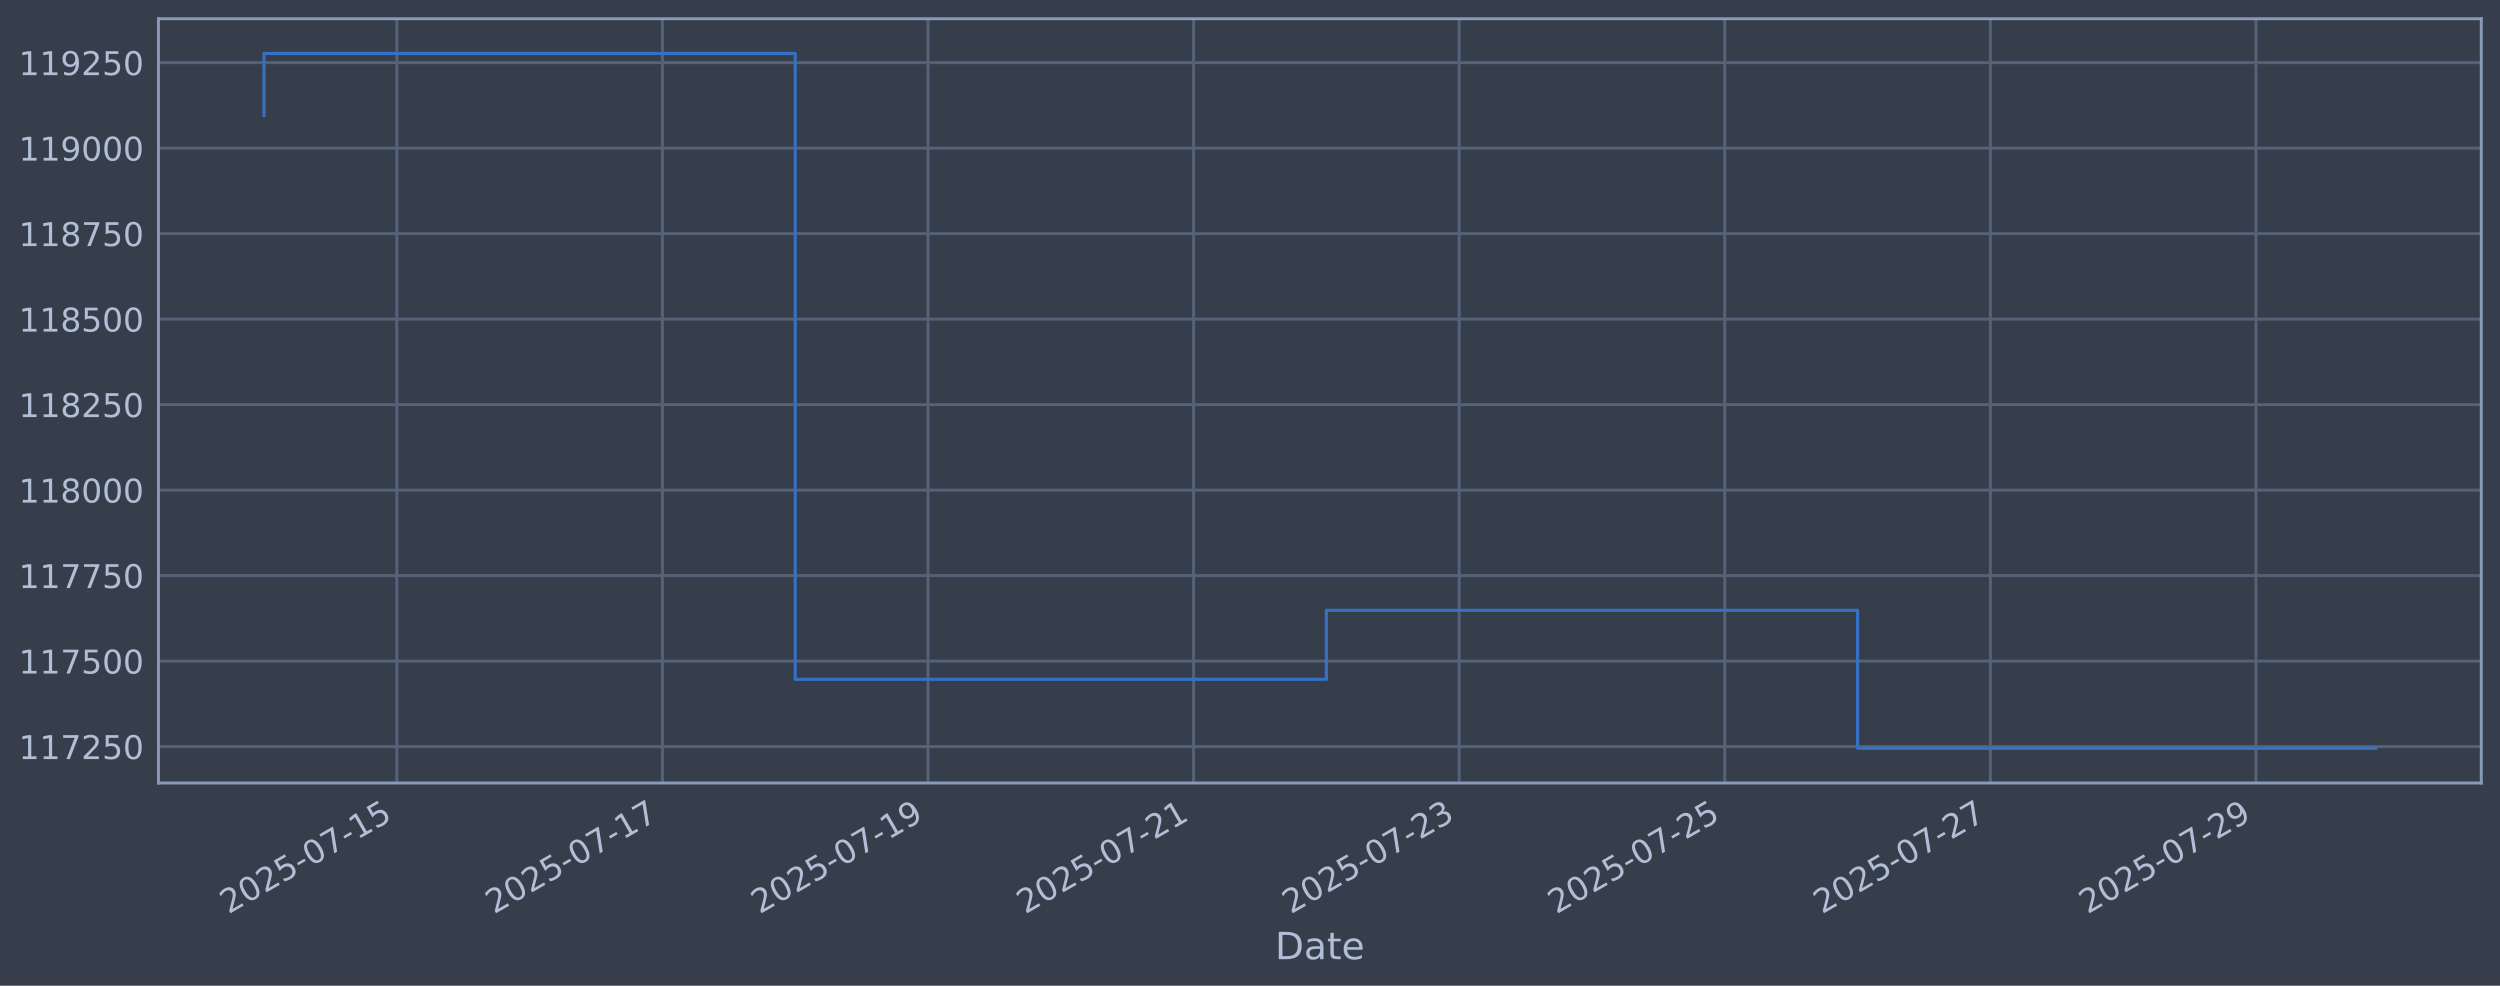
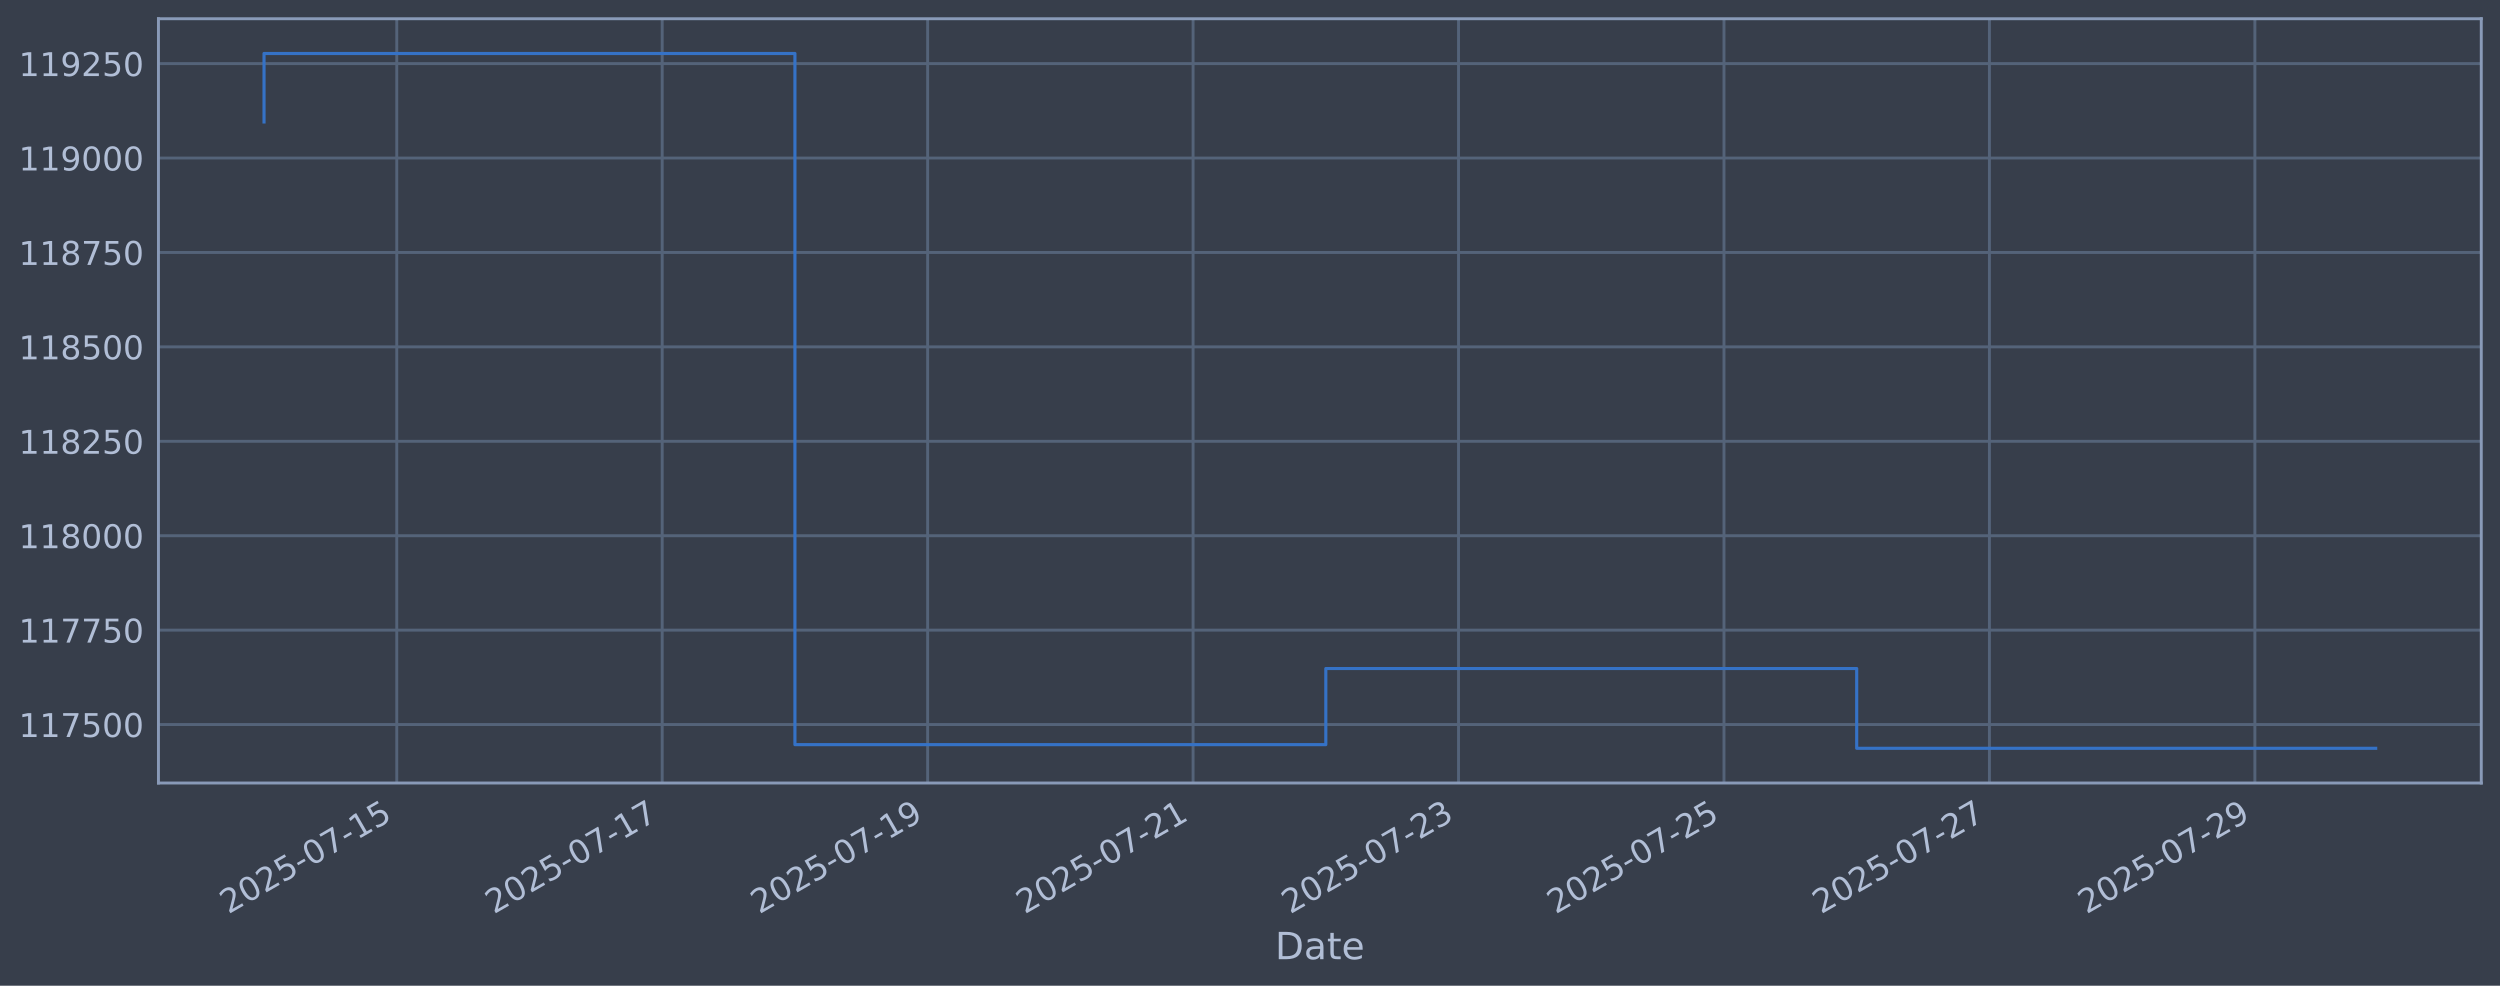
<svg xmlns="http://www.w3.org/2000/svg" xmlns:xlink="http://www.w3.org/1999/xlink" width="960.9pt" height="378.87pt" viewBox="0 0 960.9 378.87" version="1.1">
  <defs>
    <style type="text/css">*{stroke-linejoin: round; stroke-linecap: butt}</style>
  </defs>
  <g id="figure_1">
    <g id="patch_1">
      <path d="M 0 378.87  L 960.9 378.87  L 960.9 0  L 0 0  z " style="fill: #373e4b" />
    </g>
    <g id="axes_1">
      <g id="patch_2">
        <path d="M 60.901 300.96  L 953.701 300.96  L 953.701 7.2  L 60.901 7.2  z " style="fill: #373e4b" />
      </g>
      <g id="matplotlib.axis_1">
        <g id="xtick_1">
          <g id="line2d_1">
-             <path d="M 152.523 300.96  L 152.523 7.2  " clip-path="url(#p5c7ae5dea7)" style="fill: none; stroke: #546379; stroke-width: 1.12; stroke-linecap: square" />
+             <path d="M 152.496 300.96  L 152.496 7.2  " clip-path="url(#p6606a8388c)" style="fill: none; stroke: #546379; stroke-width: 1.12; stroke-linecap: square" />
          </g>
          <g id="line2d_2" />
          <g id="text_1">
-             <g style="fill: #b1bed6" transform="translate(87.79737 351.4642) rotate(-30) scale(0.126 -0.126)">
+             <g style="fill: #b1bed6" transform="translate(87.77011 351.4642) rotate(-30) scale(0.126 -0.126)">
              <defs>
                <path id="DejaVuSans-32" d="M 1228 531  L 3431 531  L 3431 0  L 469 0  L 469 531  Q 828 903 1448 1529  Q 2069 2156 2228 2338  Q 2531 2678 2651 2914  Q 2772 3150 2772 3378  Q 2772 3750 2511 3984  Q 2250 4219 1831 4219  Q 1534 4219 1204 4116  Q 875 4013 500 3803  L 500 4441  Q 881 4594 1212 4672  Q 1544 4750 1819 4750  Q 2544 4750 2975 4387  Q 3406 4025 3406 3419  Q 3406 3131 3298 2873  Q 3191 2616 2906 2266  Q 2828 2175 2409 1742  Q 1991 1309 1228 531  z " transform="scale(0.015625)" />
                <path id="DejaVuSans-30" d="M 2034 4250  Q 1547 4250 1301 3770  Q 1056 3291 1056 2328  Q 1056 1369 1301 889  Q 1547 409 2034 409  Q 2525 409 2770 889  Q 3016 1369 3016 2328  Q 3016 3291 2770 3770  Q 2525 4250 2034 4250  z M 2034 4750  Q 2819 4750 3233 4129  Q 3647 3509 3647 2328  Q 3647 1150 3233 529  Q 2819 -91 2034 -91  Q 1250 -91 836 529  Q 422 1150 422 2328  Q 422 3509 836 4129  Q 1250 4750 2034 4750  z " transform="scale(0.015625)" />
                <path id="DejaVuSans-35" d="M 691 4666  L 3169 4666  L 3169 4134  L 1269 4134  L 1269 2991  Q 1406 3038 1543 3061  Q 1681 3084 1819 3084  Q 2600 3084 3056 2656  Q 3513 2228 3513 1497  Q 3513 744 3044 326  Q 2575 -91 1722 -91  Q 1428 -91 1123 -41  Q 819 9 494 109  L 494 744  Q 775 591 1075 516  Q 1375 441 1709 441  Q 2250 441 2565 725  Q 2881 1009 2881 1497  Q 2881 1984 2565 2268  Q 2250 2553 1709 2553  Q 1456 2553 1204 2497  Q 953 2441 691 2322  L 691 4666  z " transform="scale(0.015625)" />
                <path id="DejaVuSans-2d" d="M 313 2009  L 1997 2009  L 1997 1497  L 313 1497  L 313 2009  z " transform="scale(0.015625)" />
                <path id="DejaVuSans-37" d="M 525 4666  L 3525 4666  L 3525 4397  L 1831 0  L 1172 0  L 2766 4134  L 525 4134  L 525 4666  z " transform="scale(0.015625)" />
                <path id="DejaVuSans-31" d="M 794 531  L 1825 531  L 1825 4091  L 703 3866  L 703 4441  L 1819 4666  L 2450 4666  L 2450 531  L 3481 531  L 3481 0  L 794 0  L 794 531  z " transform="scale(0.015625)" />
              </defs>
              <use xlink:href="#DejaVuSans-32" />
              <use xlink:href="#DejaVuSans-30" transform="translate(63.62305 0)" />
              <use xlink:href="#DejaVuSans-32" transform="translate(127.2461 0)" />
              <use xlink:href="#DejaVuSans-35" transform="translate(190.8691 0)" />
              <use xlink:href="#DejaVuSans-2d" transform="translate(254.4922 0)" />
              <use xlink:href="#DejaVuSans-30" transform="translate(290.5762 0)" />
              <use xlink:href="#DejaVuSans-37" transform="translate(354.1992 0)" />
              <use xlink:href="#DejaVuSans-2d" transform="translate(417.8223 0)" />
              <use xlink:href="#DejaVuSans-31" transform="translate(453.9062 0)" />
              <use xlink:href="#DejaVuSans-35" transform="translate(517.5293 0)" />
            </g>
          </g>
        </g>
        <g id="xtick_2">
          <g id="line2d_3">
-             <path d="M 254.604 300.96  L 254.604 7.2  " clip-path="url(#p5c7ae5dea7)" style="fill: none; stroke: #546379; stroke-width: 1.12; stroke-linecap: square" />
+             <path d="M 254.522 300.96  L 254.522 7.2  " clip-path="url(#p6606a8388c)" style="fill: none; stroke: #546379; stroke-width: 1.12; stroke-linecap: square" />
          </g>
          <g id="line2d_4" />
          <g id="text_2">
-             <g style="fill: #b1bed6" transform="translate(189.8785 351.4642) rotate(-30) scale(0.126 -0.126)">
+             <g style="fill: #b1bed6" transform="translate(189.7967 351.4642) rotate(-30) scale(0.126 -0.126)">
              <use xlink:href="#DejaVuSans-32" />
              <use xlink:href="#DejaVuSans-30" transform="translate(63.62305 0)" />
              <use xlink:href="#DejaVuSans-32" transform="translate(127.2461 0)" />
              <use xlink:href="#DejaVuSans-35" transform="translate(190.8691 0)" />
              <use xlink:href="#DejaVuSans-2d" transform="translate(254.4922 0)" />
              <use xlink:href="#DejaVuSans-30" transform="translate(290.5762 0)" />
              <use xlink:href="#DejaVuSans-37" transform="translate(354.1992 0)" />
              <use xlink:href="#DejaVuSans-2d" transform="translate(417.8223 0)" />
              <use xlink:href="#DejaVuSans-31" transform="translate(453.9062 0)" />
              <use xlink:href="#DejaVuSans-37" transform="translate(517.5293 0)" />
            </g>
          </g>
        </g>
        <g id="xtick_3">
          <g id="line2d_5">
-             <path d="M 356.685 300.96  L 356.685 7.2  " clip-path="url(#p5c7ae5dea7)" style="fill: none; stroke: #546379; stroke-width: 1.12; stroke-linecap: square" />
+             <path d="M 356.549 300.96  L 356.549 7.2  " clip-path="url(#p6606a8388c)" style="fill: none; stroke: #546379; stroke-width: 1.12; stroke-linecap: square" />
          </g>
          <g id="line2d_6" />
          <g id="text_3">
-             <g style="fill: #b1bed6" transform="translate(291.9596 351.4642) rotate(-30) scale(0.126 -0.126)">
+             <g style="fill: #b1bed6" transform="translate(291.8233 351.4642) rotate(-30) scale(0.126 -0.126)">
              <defs>
                <path id="DejaVuSans-39" d="M 703 97  L 703 672  Q 941 559 1184 500  Q 1428 441 1663 441  Q 2288 441 2617 861  Q 2947 1281 2994 2138  Q 2813 1869 2534 1725  Q 2256 1581 1919 1581  Q 1219 1581 811 2004  Q 403 2428 403 3163  Q 403 3881 828 4315  Q 1253 4750 1959 4750  Q 2769 4750 3195 4129  Q 3622 3509 3622 2328  Q 3622 1225 3098 567  Q 2575 -91 1691 -91  Q 1453 -91 1209 -44  Q 966 3 703 97  z M 1959 2075  Q 2384 2075 2632 2365  Q 2881 2656 2881 3163  Q 2881 3666 2632 3958  Q 2384 4250 1959 4250  Q 1534 4250 1286 3958  Q 1038 3666 1038 3163  Q 1038 2656 1286 2365  Q 1534 2075 1959 2075  z " transform="scale(0.015625)" />
              </defs>
              <use xlink:href="#DejaVuSans-32" />
              <use xlink:href="#DejaVuSans-30" transform="translate(63.62305 0)" />
              <use xlink:href="#DejaVuSans-32" transform="translate(127.2461 0)" />
              <use xlink:href="#DejaVuSans-35" transform="translate(190.8691 0)" />
              <use xlink:href="#DejaVuSans-2d" transform="translate(254.4922 0)" />
              <use xlink:href="#DejaVuSans-30" transform="translate(290.5762 0)" />
              <use xlink:href="#DejaVuSans-37" transform="translate(354.1992 0)" />
              <use xlink:href="#DejaVuSans-2d" transform="translate(417.8223 0)" />
              <use xlink:href="#DejaVuSans-31" transform="translate(453.9062 0)" />
              <use xlink:href="#DejaVuSans-39" transform="translate(517.5293 0)" />
            </g>
          </g>
        </g>
        <g id="xtick_4">
          <g id="line2d_7">
-             <path d="M 458.766 300.96  L 458.766 7.2  " clip-path="url(#p5c7ae5dea7)" style="fill: none; stroke: #546379; stroke-width: 1.12; stroke-linecap: square" />
+             <path d="M 458.575 300.96  L 458.575 7.2  " clip-path="url(#p6606a8388c)" style="fill: none; stroke: #546379; stroke-width: 1.12; stroke-linecap: square" />
          </g>
          <g id="line2d_8" />
          <g id="text_4">
-             <g style="fill: #b1bed6" transform="translate(394.0407 351.4642) rotate(-30) scale(0.126 -0.126)">
+             <g style="fill: #b1bed6" transform="translate(393.8499 351.4642) rotate(-30) scale(0.126 -0.126)">
              <use xlink:href="#DejaVuSans-32" />
              <use xlink:href="#DejaVuSans-30" transform="translate(63.62305 0)" />
              <use xlink:href="#DejaVuSans-32" transform="translate(127.2461 0)" />
              <use xlink:href="#DejaVuSans-35" transform="translate(190.8691 0)" />
              <use xlink:href="#DejaVuSans-2d" transform="translate(254.4922 0)" />
              <use xlink:href="#DejaVuSans-30" transform="translate(290.5762 0)" />
              <use xlink:href="#DejaVuSans-37" transform="translate(354.1992 0)" />
              <use xlink:href="#DejaVuSans-2d" transform="translate(417.8223 0)" />
              <use xlink:href="#DejaVuSans-32" transform="translate(453.9062 0)" />
              <use xlink:href="#DejaVuSans-31" transform="translate(517.5293 0)" />
            </g>
          </g>
        </g>
        <g id="xtick_5">
          <g id="line2d_9">
-             <path d="M 560.847 300.96  L 560.847 7.2  " clip-path="url(#p5c7ae5dea7)" style="fill: none; stroke: #546379; stroke-width: 1.12; stroke-linecap: square" />
+             <path d="M 560.602 300.96  L 560.602 7.2  " clip-path="url(#p6606a8388c)" style="fill: none; stroke: #546379; stroke-width: 1.12; stroke-linecap: square" />
          </g>
          <g id="line2d_10" />
          <g id="text_5">
-             <g style="fill: #b1bed6" transform="translate(496.1219 351.4642) rotate(-30) scale(0.126 -0.126)">
+             <g style="fill: #b1bed6" transform="translate(495.8765 351.4642) rotate(-30) scale(0.126 -0.126)">
              <defs>
                <path id="DejaVuSans-33" d="M 2597 2516  Q 3050 2419 3304 2112  Q 3559 1806 3559 1356  Q 3559 666 3084 287  Q 2609 -91 1734 -91  Q 1441 -91 1130 -33  Q 819 25 488 141  L 488 750  Q 750 597 1062 519  Q 1375 441 1716 441  Q 2309 441 2620 675  Q 2931 909 2931 1356  Q 2931 1769 2642 2001  Q 2353 2234 1838 2234  L 1294 2234  L 1294 2753  L 1863 2753  Q 2328 2753 2575 2939  Q 2822 3125 2822 3475  Q 2822 3834 2567 4026  Q 2313 4219 1838 4219  Q 1578 4219 1281 4162  Q 984 4106 628 3988  L 628 4550  Q 988 4650 1302 4700  Q 1616 4750 1894 4750  Q 2613 4750 3031 4423  Q 3450 4097 3450 3541  Q 3450 3153 3228 2886  Q 3006 2619 2597 2516  z " transform="scale(0.015625)" />
              </defs>
              <use xlink:href="#DejaVuSans-32" />
              <use xlink:href="#DejaVuSans-30" transform="translate(63.62305 0)" />
              <use xlink:href="#DejaVuSans-32" transform="translate(127.2461 0)" />
              <use xlink:href="#DejaVuSans-35" transform="translate(190.8691 0)" />
              <use xlink:href="#DejaVuSans-2d" transform="translate(254.4922 0)" />
              <use xlink:href="#DejaVuSans-30" transform="translate(290.5762 0)" />
              <use xlink:href="#DejaVuSans-37" transform="translate(354.1992 0)" />
              <use xlink:href="#DejaVuSans-2d" transform="translate(417.8223 0)" />
              <use xlink:href="#DejaVuSans-32" transform="translate(453.9062 0)" />
              <use xlink:href="#DejaVuSans-33" transform="translate(517.5293 0)" />
            </g>
          </g>
        </g>
        <g id="xtick_6">
          <g id="line2d_11">
-             <path d="M 662.928 300.96  L 662.928 7.2  " clip-path="url(#p5c7ae5dea7)" style="fill: none; stroke: #546379; stroke-width: 1.12; stroke-linecap: square" />
+             <path d="M 662.629 300.96  L 662.629 7.2  " clip-path="url(#p6606a8388c)" style="fill: none; stroke: #546379; stroke-width: 1.12; stroke-linecap: square" />
          </g>
          <g id="line2d_12" />
          <g id="text_6">
-             <g style="fill: #b1bed6" transform="translate(598.203 351.4642) rotate(-30) scale(0.126 -0.126)">
+             <g style="fill: #b1bed6" transform="translate(597.9031 351.4642) rotate(-30) scale(0.126 -0.126)">
              <use xlink:href="#DejaVuSans-32" />
              <use xlink:href="#DejaVuSans-30" transform="translate(63.62305 0)" />
              <use xlink:href="#DejaVuSans-32" transform="translate(127.2461 0)" />
              <use xlink:href="#DejaVuSans-35" transform="translate(190.8691 0)" />
              <use xlink:href="#DejaVuSans-2d" transform="translate(254.4922 0)" />
              <use xlink:href="#DejaVuSans-30" transform="translate(290.5762 0)" />
              <use xlink:href="#DejaVuSans-37" transform="translate(354.1992 0)" />
              <use xlink:href="#DejaVuSans-2d" transform="translate(417.8223 0)" />
              <use xlink:href="#DejaVuSans-32" transform="translate(453.9062 0)" />
              <use xlink:href="#DejaVuSans-35" transform="translate(517.5293 0)" />
            </g>
          </g>
        </g>
        <g id="xtick_7">
          <g id="line2d_13">
-             <path d="M 765.01 300.96  L 765.01 7.2  " clip-path="url(#p5c7ae5dea7)" style="fill: none; stroke: #546379; stroke-width: 1.12; stroke-linecap: square" />
+             <path d="M 764.655 300.96  L 764.655 7.2  " clip-path="url(#p6606a8388c)" style="fill: none; stroke: #546379; stroke-width: 1.12; stroke-linecap: square" />
          </g>
          <g id="line2d_14" />
          <g id="text_7">
-             <g style="fill: #b1bed6" transform="translate(700.2841 351.4642) rotate(-30) scale(0.126 -0.126)">
+             <g style="fill: #b1bed6" transform="translate(699.9298 351.4642) rotate(-30) scale(0.126 -0.126)">
              <use xlink:href="#DejaVuSans-32" />
              <use xlink:href="#DejaVuSans-30" transform="translate(63.62305 0)" />
              <use xlink:href="#DejaVuSans-32" transform="translate(127.2461 0)" />
              <use xlink:href="#DejaVuSans-35" transform="translate(190.8691 0)" />
              <use xlink:href="#DejaVuSans-2d" transform="translate(254.4922 0)" />
              <use xlink:href="#DejaVuSans-30" transform="translate(290.5762 0)" />
              <use xlink:href="#DejaVuSans-37" transform="translate(354.1992 0)" />
              <use xlink:href="#DejaVuSans-2d" transform="translate(417.8223 0)" />
              <use xlink:href="#DejaVuSans-32" transform="translate(453.9062 0)" />
              <use xlink:href="#DejaVuSans-37" transform="translate(517.5293 0)" />
            </g>
          </g>
        </g>
        <g id="xtick_8">
          <g id="line2d_15">
-             <path d="M 867.091 300.96  L 867.091 7.2  " clip-path="url(#p5c7ae5dea7)" style="fill: none; stroke: #546379; stroke-width: 1.12; stroke-linecap: square" />
+             <path d="M 866.682 300.96  L 866.682 7.2  " clip-path="url(#p6606a8388c)" style="fill: none; stroke: #546379; stroke-width: 1.12; stroke-linecap: square" />
          </g>
          <g id="line2d_16" />
          <g id="text_8">
-             <g style="fill: #b1bed6" transform="translate(802.3652 351.4642) rotate(-30) scale(0.126 -0.126)">
+             <g style="fill: #b1bed6" transform="translate(801.9564 351.4642) rotate(-30) scale(0.126 -0.126)">
              <use xlink:href="#DejaVuSans-32" />
              <use xlink:href="#DejaVuSans-30" transform="translate(63.62305 0)" />
              <use xlink:href="#DejaVuSans-32" transform="translate(127.2461 0)" />
              <use xlink:href="#DejaVuSans-35" transform="translate(190.8691 0)" />
              <use xlink:href="#DejaVuSans-2d" transform="translate(254.4922 0)" />
              <use xlink:href="#DejaVuSans-30" transform="translate(290.5762 0)" />
              <use xlink:href="#DejaVuSans-37" transform="translate(354.1992 0)" />
              <use xlink:href="#DejaVuSans-2d" transform="translate(417.8223 0)" />
              <use xlink:href="#DejaVuSans-32" transform="translate(453.9062 0)" />
              <use xlink:href="#DejaVuSans-39" transform="translate(517.5293 0)" />
            </g>
          </g>
        </g>
        <g id="text_9">
          <g style="fill: #b1bed6" transform="translate(490.0914 368.6753) scale(0.144 -0.144)">
            <defs>
              <path id="DejaVuSans-44" d="M 1259 4147  L 1259 519  L 2022 519  Q 2988 519 3436 956  Q 3884 1394 3884 2338  Q 3884 3275 3436 3711  Q 2988 4147 2022 4147  L 1259 4147  z M 628 4666  L 1925 4666  Q 3281 4666 3915 4102  Q 4550 3538 4550 2338  Q 4550 1131 3912 565  Q 3275 0 1925 0  L 628 0  L 628 4666  z " transform="scale(0.015625)" />
              <path id="DejaVuSans-61" d="M 2194 1759  Q 1497 1759 1228 1600  Q 959 1441 959 1056  Q 959 750 1161 570  Q 1363 391 1709 391  Q 2188 391 2477 730  Q 2766 1069 2766 1631  L 2766 1759  L 2194 1759  z M 3341 1997  L 3341 0  L 2766 0  L 2766 531  Q 2569 213 2275 61  Q 1981 -91 1556 -91  Q 1019 -91 701 211  Q 384 513 384 1019  Q 384 1609 779 1909  Q 1175 2209 1959 2209  L 2766 2209  L 2766 2266  Q 2766 2663 2505 2880  Q 2244 3097 1772 3097  Q 1472 3097 1187 3025  Q 903 2953 641 2809  L 641 3341  Q 956 3463 1253 3523  Q 1550 3584 1831 3584  Q 2591 3584 2966 3190  Q 3341 2797 3341 1997  z " transform="scale(0.015625)" />
              <path id="DejaVuSans-74" d="M 1172 4494  L 1172 3500  L 2356 3500  L 2356 3053  L 1172 3053  L 1172 1153  Q 1172 725 1289 603  Q 1406 481 1766 481  L 2356 481  L 2356 0  L 1766 0  Q 1100 0 847 248  Q 594 497 594 1153  L 594 3053  L 172 3053  L 172 3500  L 594 3500  L 594 4494  L 1172 4494  z " transform="scale(0.015625)" />
              <path id="DejaVuSans-65" d="M 3597 1894  L 3597 1613  L 953 1613  Q 991 1019 1311 708  Q 1631 397 2203 397  Q 2534 397 2845 478  Q 3156 559 3463 722  L 3463 178  Q 3153 47 2828 -22  Q 2503 -91 2169 -91  Q 1331 -91 842 396  Q 353 884 353 1716  Q 353 2575 817 3079  Q 1281 3584 2069 3584  Q 2775 3584 3186 3129  Q 3597 2675 3597 1894  z M 3022 2063  Q 3016 2534 2758 2815  Q 2500 3097 2075 3097  Q 1594 3097 1305 2825  Q 1016 2553 972 2059  L 3022 2063  z " transform="scale(0.015625)" />
            </defs>
            <use xlink:href="#DejaVuSans-44" />
            <use xlink:href="#DejaVuSans-61" transform="translate(77.00195 0)" />
            <use xlink:href="#DejaVuSans-74" transform="translate(138.2812 0)" />
            <use xlink:href="#DejaVuSans-65" transform="translate(177.4902 0)" />
          </g>
        </g>
      </g>
      <g id="matplotlib.axis_2">
        <g id="ytick_1">
          <g id="line2d_17">
-             <path d="M 60.901 286.963  L 953.701 286.963  " clip-path="url(#p5c7ae5dea7)" style="fill: none; stroke: #546379; stroke-width: 1.12; stroke-linecap: square" />
+             <path d="M 60.901 278.489  L 953.701 278.489  " clip-path="url(#p6606a8388c)" style="fill: none; stroke: #546379; stroke-width: 1.12; stroke-linecap: square" />
          </g>
          <g id="line2d_18" />
          <g id="text_10">
-             <g style="fill: #b1bed6" transform="translate(7.2 291.7504) scale(0.126 -0.126)">
+             <g style="fill: #b1bed6" transform="translate(7.2 283.2761) scale(0.126 -0.126)">
              <use xlink:href="#DejaVuSans-31" />
              <use xlink:href="#DejaVuSans-31" transform="translate(63.62305 0)" />
              <use xlink:href="#DejaVuSans-37" transform="translate(127.2461 0)" />
-               <use xlink:href="#DejaVuSans-32" transform="translate(190.8691 0)" />
-               <use xlink:href="#DejaVuSans-35" transform="translate(254.4922 0)" />
+               <use xlink:href="#DejaVuSans-35" transform="translate(190.8691 0)" />
+               <use xlink:href="#DejaVuSans-30" transform="translate(254.4922 0)" />
              <use xlink:href="#DejaVuSans-30" transform="translate(318.1152 0)" />
            </g>
          </g>
        </g>
        <g id="ytick_2">
          <g id="line2d_19">
-             <path d="M 60.901 254.103  L 953.701 254.103  " clip-path="url(#p5c7ae5dea7)" style="fill: none; stroke: #546379; stroke-width: 1.12; stroke-linecap: square" />
+             <path d="M 60.901 242.198  L 953.701 242.198  " clip-path="url(#p6606a8388c)" style="fill: none; stroke: #546379; stroke-width: 1.12; stroke-linecap: square" />
          </g>
          <g id="line2d_20" />
          <g id="text_11">
-             <g style="fill: #b1bed6" transform="translate(7.2 258.8902) scale(0.126 -0.126)">
-               <use xlink:href="#DejaVuSans-31" />
-               <use xlink:href="#DejaVuSans-31" transform="translate(63.62305 0)" />
-               <use xlink:href="#DejaVuSans-37" transform="translate(127.2461 0)" />
-               <use xlink:href="#DejaVuSans-35" transform="translate(190.8691 0)" />
-               <use xlink:href="#DejaVuSans-30" transform="translate(254.4922 0)" />
-               <use xlink:href="#DejaVuSans-30" transform="translate(318.1152 0)" />
-             </g>
-           </g>
-         </g>
-         <g id="ytick_3">
-           <g id="line2d_21">
-             <path d="M 60.901 221.243  L 953.701 221.243  " clip-path="url(#p5c7ae5dea7)" style="fill: none; stroke: #546379; stroke-width: 1.12; stroke-linecap: square" />
-           </g>
-           <g id="line2d_22" />
-           <g id="text_12">
-             <g style="fill: #b1bed6" transform="translate(7.2 226.03) scale(0.126 -0.126)">
+             <g style="fill: #b1bed6" transform="translate(7.2 246.9849) scale(0.126 -0.126)">
              <use xlink:href="#DejaVuSans-31" />
              <use xlink:href="#DejaVuSans-31" transform="translate(63.62305 0)" />
              <use xlink:href="#DejaVuSans-37" transform="translate(127.2461 0)" />
              <use xlink:href="#DejaVuSans-37" transform="translate(190.8691 0)" />
              <use xlink:href="#DejaVuSans-35" transform="translate(254.4922 0)" />
              <use xlink:href="#DejaVuSans-30" transform="translate(318.1152 0)" />
            </g>
          </g>
        </g>
-         <g id="ytick_4">
-           <g id="line2d_23">
-             <path d="M 60.901 188.383  L 953.701 188.383  " clip-path="url(#p5c7ae5dea7)" style="fill: none; stroke: #546379; stroke-width: 1.12; stroke-linecap: square" />
-           </g>
-           <g id="line2d_24" />
-           <g id="text_13">
-             <g style="fill: #b1bed6" transform="translate(7.2 193.1698) scale(0.126 -0.126)">
+         <g id="ytick_3">
+           <g id="line2d_21">
+             <path d="M 60.901 205.907  L 953.701 205.907  " clip-path="url(#p6606a8388c)" style="fill: none; stroke: #546379; stroke-width: 1.12; stroke-linecap: square" />
+           </g>
+           <g id="line2d_22" />
+           <g id="text_12">
+             <g style="fill: #b1bed6" transform="translate(7.2 210.6936) scale(0.126 -0.126)">
              <defs>
                <path id="DejaVuSans-38" d="M 2034 2216  Q 1584 2216 1326 1975  Q 1069 1734 1069 1313  Q 1069 891 1326 650  Q 1584 409 2034 409  Q 2484 409 2743 651  Q 3003 894 3003 1313  Q 3003 1734 2745 1975  Q 2488 2216 2034 2216  z M 1403 2484  Q 997 2584 770 2862  Q 544 3141 544 3541  Q 544 4100 942 4425  Q 1341 4750 2034 4750  Q 2731 4750 3128 4425  Q 3525 4100 3525 3541  Q 3525 3141 3298 2862  Q 3072 2584 2669 2484  Q 3125 2378 3379 2068  Q 3634 1759 3634 1313  Q 3634 634 3220 271  Q 2806 -91 2034 -91  Q 1263 -91 848 271  Q 434 634 434 1313  Q 434 1759 690 2068  Q 947 2378 1403 2484  z M 1172 3481  Q 1172 3119 1398 2916  Q 1625 2713 2034 2713  Q 2441 2713 2670 2916  Q 2900 3119 2900 3481  Q 2900 3844 2670 4047  Q 2441 4250 2034 4250  Q 1625 4250 1398 4047  Q 1172 3844 1172 3481  z " transform="scale(0.015625)" />
              </defs>
              <use xlink:href="#DejaVuSans-31" />
              <use xlink:href="#DejaVuSans-31" transform="translate(63.62305 0)" />
              <use xlink:href="#DejaVuSans-38" transform="translate(127.2461 0)" />
              <use xlink:href="#DejaVuSans-30" transform="translate(190.8691 0)" />
              <use xlink:href="#DejaVuSans-30" transform="translate(254.4922 0)" />
              <use xlink:href="#DejaVuSans-30" transform="translate(318.1152 0)" />
            </g>
          </g>
        </g>
-         <g id="ytick_5">
-           <g id="line2d_25">
-             <path d="M 60.901 155.523  L 953.701 155.523  " clip-path="url(#p5c7ae5dea7)" style="fill: none; stroke: #546379; stroke-width: 1.12; stroke-linecap: square" />
-           </g>
-           <g id="line2d_26" />
-           <g id="text_14">
-             <g style="fill: #b1bed6" transform="translate(7.2 160.3097) scale(0.126 -0.126)">
+         <g id="ytick_4">
+           <g id="line2d_23">
+             <path d="M 60.901 169.615  L 953.701 169.615  " clip-path="url(#p6606a8388c)" style="fill: none; stroke: #546379; stroke-width: 1.12; stroke-linecap: square" />
+           </g>
+           <g id="line2d_24" />
+           <g id="text_13">
+             <g style="fill: #b1bed6" transform="translate(7.2 174.4024) scale(0.126 -0.126)">
              <use xlink:href="#DejaVuSans-31" />
              <use xlink:href="#DejaVuSans-31" transform="translate(63.62305 0)" />
              <use xlink:href="#DejaVuSans-38" transform="translate(127.2461 0)" />
              <use xlink:href="#DejaVuSans-32" transform="translate(190.8691 0)" />
              <use xlink:href="#DejaVuSans-35" transform="translate(254.4922 0)" />
              <use xlink:href="#DejaVuSans-30" transform="translate(318.1152 0)" />
            </g>
          </g>
        </g>
+         <g id="ytick_5">
+           <g id="line2d_25">
+             <path d="M 60.901 133.324  L 953.701 133.324  " clip-path="url(#p6606a8388c)" style="fill: none; stroke: #546379; stroke-width: 1.12; stroke-linecap: square" />
+           </g>
+           <g id="line2d_26" />
+           <g id="text_14">
+             <g style="fill: #b1bed6" transform="translate(7.2 138.1111) scale(0.126 -0.126)">
+               <use xlink:href="#DejaVuSans-31" />
+               <use xlink:href="#DejaVuSans-31" transform="translate(63.62305 0)" />
+               <use xlink:href="#DejaVuSans-38" transform="translate(127.2461 0)" />
+               <use xlink:href="#DejaVuSans-35" transform="translate(190.8691 0)" />
+               <use xlink:href="#DejaVuSans-30" transform="translate(254.4922 0)" />
+               <use xlink:href="#DejaVuSans-30" transform="translate(318.1152 0)" />
+             </g>
+           </g>
+         </g>
        <g id="ytick_6">
          <g id="line2d_27">
-             <path d="M 60.901 122.662  L 953.701 122.662  " clip-path="url(#p5c7ae5dea7)" style="fill: none; stroke: #546379; stroke-width: 1.12; stroke-linecap: square" />
+             <path d="M 60.901 97.033  L 953.701 97.033  " clip-path="url(#p6606a8388c)" style="fill: none; stroke: #546379; stroke-width: 1.12; stroke-linecap: square" />
          </g>
          <g id="line2d_28" />
          <g id="text_15">
-             <g style="fill: #b1bed6" transform="translate(7.2 127.4495) scale(0.126 -0.126)">
-               <use xlink:href="#DejaVuSans-31" />
-               <use xlink:href="#DejaVuSans-31" transform="translate(63.62305 0)" />
-               <use xlink:href="#DejaVuSans-38" transform="translate(127.2461 0)" />
-               <use xlink:href="#DejaVuSans-35" transform="translate(190.8691 0)" />
-               <use xlink:href="#DejaVuSans-30" transform="translate(254.4922 0)" />
-               <use xlink:href="#DejaVuSans-30" transform="translate(318.1152 0)" />
-             </g>
-           </g>
-         </g>
-         <g id="ytick_7">
-           <g id="line2d_29">
-             <path d="M 60.901 89.802  L 953.701 89.802  " clip-path="url(#p5c7ae5dea7)" style="fill: none; stroke: #546379; stroke-width: 1.12; stroke-linecap: square" />
-           </g>
-           <g id="line2d_30" />
-           <g id="text_16">
-             <g style="fill: #b1bed6" transform="translate(7.2 94.58929) scale(0.126 -0.126)">
+             <g style="fill: #b1bed6" transform="translate(7.2 101.8199) scale(0.126 -0.126)">
              <use xlink:href="#DejaVuSans-31" />
              <use xlink:href="#DejaVuSans-31" transform="translate(63.62305 0)" />
              <use xlink:href="#DejaVuSans-38" transform="translate(127.2461 0)" />
              <use xlink:href="#DejaVuSans-37" transform="translate(190.8691 0)" />
              <use xlink:href="#DejaVuSans-35" transform="translate(254.4922 0)" />
              <use xlink:href="#DejaVuSans-30" transform="translate(318.1152 0)" />
            </g>
          </g>
        </g>
-         <g id="ytick_8">
-           <g id="line2d_31">
-             <path d="M 60.901 56.942  L 953.701 56.942  " clip-path="url(#p5c7ae5dea7)" style="fill: none; stroke: #546379; stroke-width: 1.12; stroke-linecap: square" />
-           </g>
-           <g id="line2d_32" />
-           <g id="text_17">
-             <g style="fill: #b1bed6" transform="translate(7.2 61.72911) scale(0.126 -0.126)">
+         <g id="ytick_7">
+           <g id="line2d_29">
+             <path d="M 60.901 60.742  L 953.701 60.742  " clip-path="url(#p6606a8388c)" style="fill: none; stroke: #546379; stroke-width: 1.12; stroke-linecap: square" />
+           </g>
+           <g id="line2d_30" />
+           <g id="text_16">
+             <g style="fill: #b1bed6" transform="translate(7.2 65.52866) scale(0.126 -0.126)">
              <use xlink:href="#DejaVuSans-31" />
              <use xlink:href="#DejaVuSans-31" transform="translate(63.62305 0)" />
              <use xlink:href="#DejaVuSans-39" transform="translate(127.2461 0)" />
              <use xlink:href="#DejaVuSans-30" transform="translate(190.8691 0)" />
              <use xlink:href="#DejaVuSans-30" transform="translate(254.4922 0)" />
              <use xlink:href="#DejaVuSans-30" transform="translate(318.1152 0)" />
            </g>
          </g>
        </g>
-         <g id="ytick_9">
-           <g id="line2d_33">
-             <path d="M 60.901 24.082  L 953.701 24.082  " clip-path="url(#p5c7ae5dea7)" style="fill: none; stroke: #546379; stroke-width: 1.12; stroke-linecap: square" />
-           </g>
-           <g id="line2d_34" />
-           <g id="text_18">
-             <g style="fill: #b1bed6" transform="translate(7.2 28.86893) scale(0.126 -0.126)">
+         <g id="ytick_8">
+           <g id="line2d_31">
+             <path d="M 60.901 24.45  L 953.701 24.45  " clip-path="url(#p6606a8388c)" style="fill: none; stroke: #546379; stroke-width: 1.12; stroke-linecap: square" />
+           </g>
+           <g id="line2d_32" />
+           <g id="text_17">
+             <g style="fill: #b1bed6" transform="translate(7.2 29.23742) scale(0.126 -0.126)">
              <use xlink:href="#DejaVuSans-31" />
              <use xlink:href="#DejaVuSans-31" transform="translate(63.62305 0)" />
              <use xlink:href="#DejaVuSans-39" transform="translate(127.2461 0)" />
              <use xlink:href="#DejaVuSans-32" transform="translate(190.8691 0)" />
              <use xlink:href="#DejaVuSans-35" transform="translate(254.4922 0)" />
              <use xlink:href="#DejaVuSans-30" transform="translate(318.1152 0)" />
            </g>
          </g>
        </g>
      </g>
-       <g id="line2d_35">
-         <path d="M 101.482 44.404  L 101.482 20.553  L 305.645 20.553  L 305.645 261.097  L 509.807 261.097  L 509.807 234.607  L 713.969 234.607  L 713.969 287.607  L 913.119 287.607  " clip-path="url(#p5c7ae5dea7)" style="fill: none; stroke: #3572c6; stroke-width: 1.2; stroke-linecap: square" />
+       <g id="line2d_33">
+         <path d="M 101.482 46.894  L 101.482 20.553  L 305.536 20.553  L 305.536 286.213  L 509.589 286.213  L 509.589 256.957  L 713.642 256.957  L 713.642 287.607  L 913.119 287.607  " clip-path="url(#p6606a8388c)" style="fill: none; stroke: #3572c6; stroke-width: 1.2; stroke-linecap: square" />
      </g>
      <g id="patch_3">
        <path d="M 60.901 300.96  L 60.901 7.2  " style="fill: none; stroke: #899ab8; stroke-width: 1.12; stroke-linejoin: miter; stroke-linecap: square" />
      </g>
      <g id="patch_4">
        <path d="M 953.701 300.96  L 953.701 7.2  " style="fill: none; stroke: #899ab8; stroke-width: 1.12; stroke-linejoin: miter; stroke-linecap: square" />
      </g>
      <g id="patch_5">
        <path d="M 60.901 300.96  L 953.701 300.96  " style="fill: none; stroke: #899ab8; stroke-width: 1.12; stroke-linejoin: miter; stroke-linecap: square" />
      </g>
      <g id="patch_6">
        <path d="M 60.901 7.2  L 953.701 7.2  " style="fill: none; stroke: #899ab8; stroke-width: 1.12; stroke-linejoin: miter; stroke-linecap: square" />
      </g>
    </g>
  </g>
  <defs>
-     <clipPath id="p5c7ae5dea7">
+     <clipPath id="p6606a8388c">
      <rect x="60.901" y="7.2" width="892.8" height="293.76" />
    </clipPath>
  </defs>
</svg>
